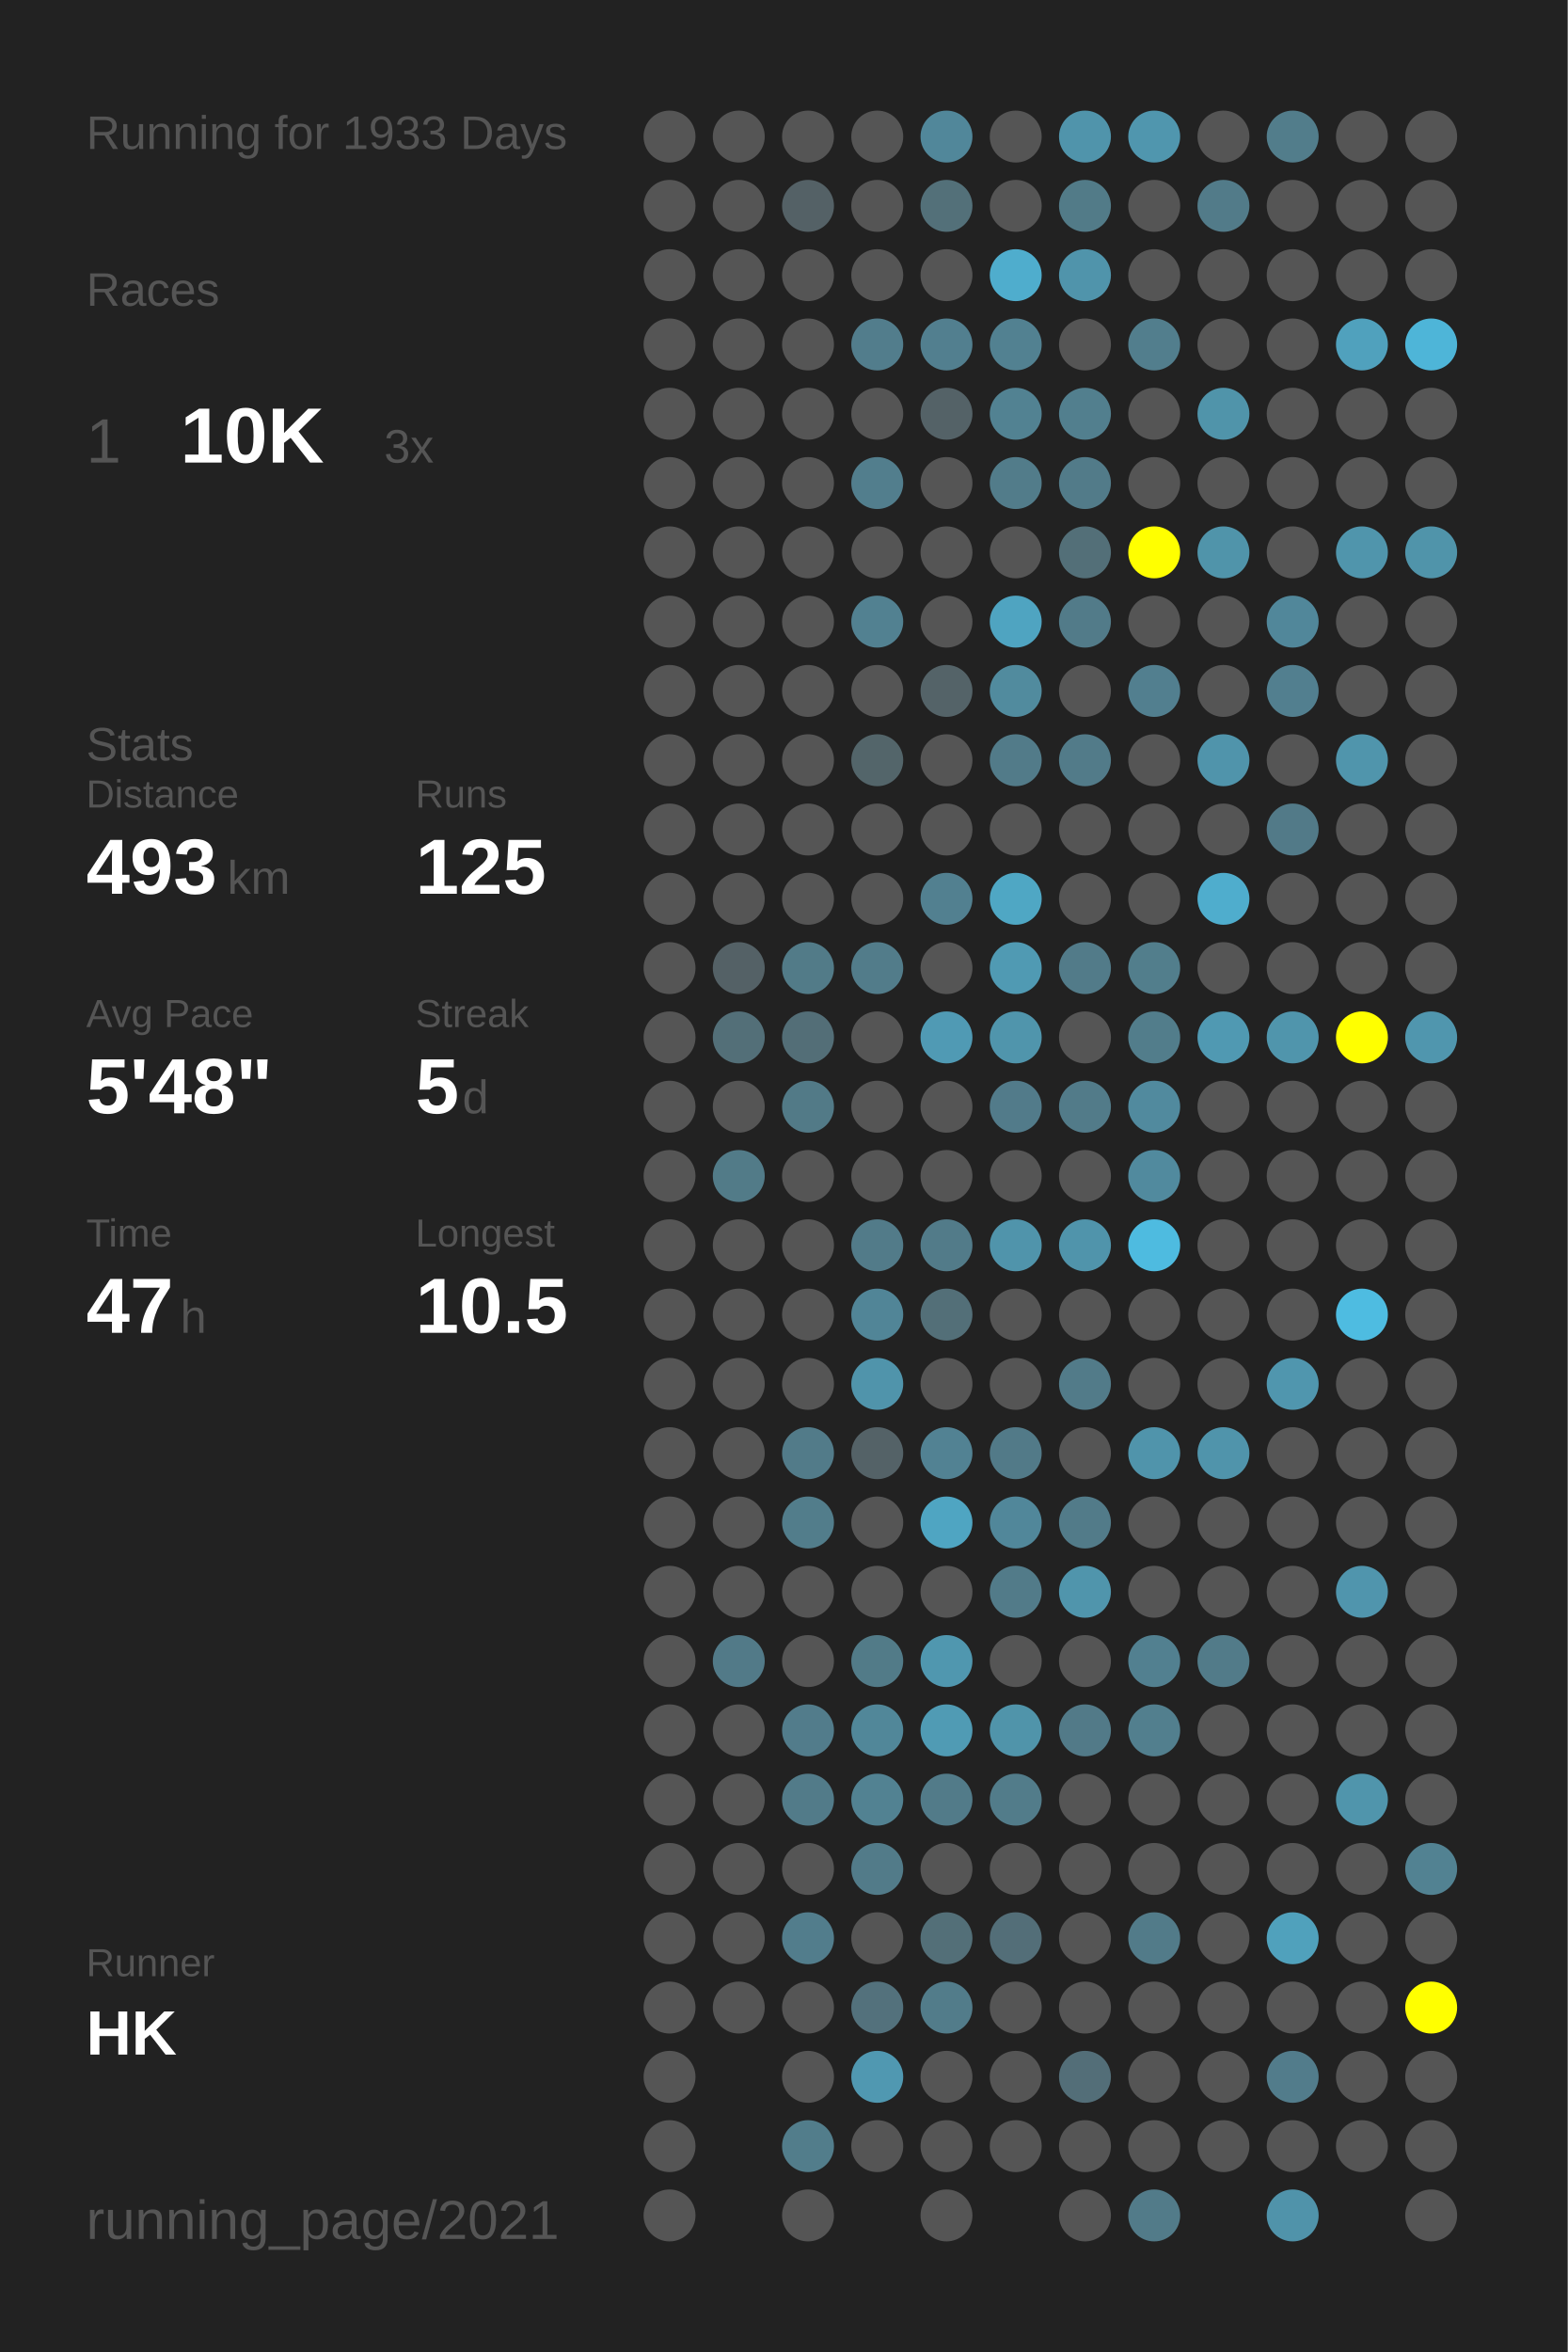
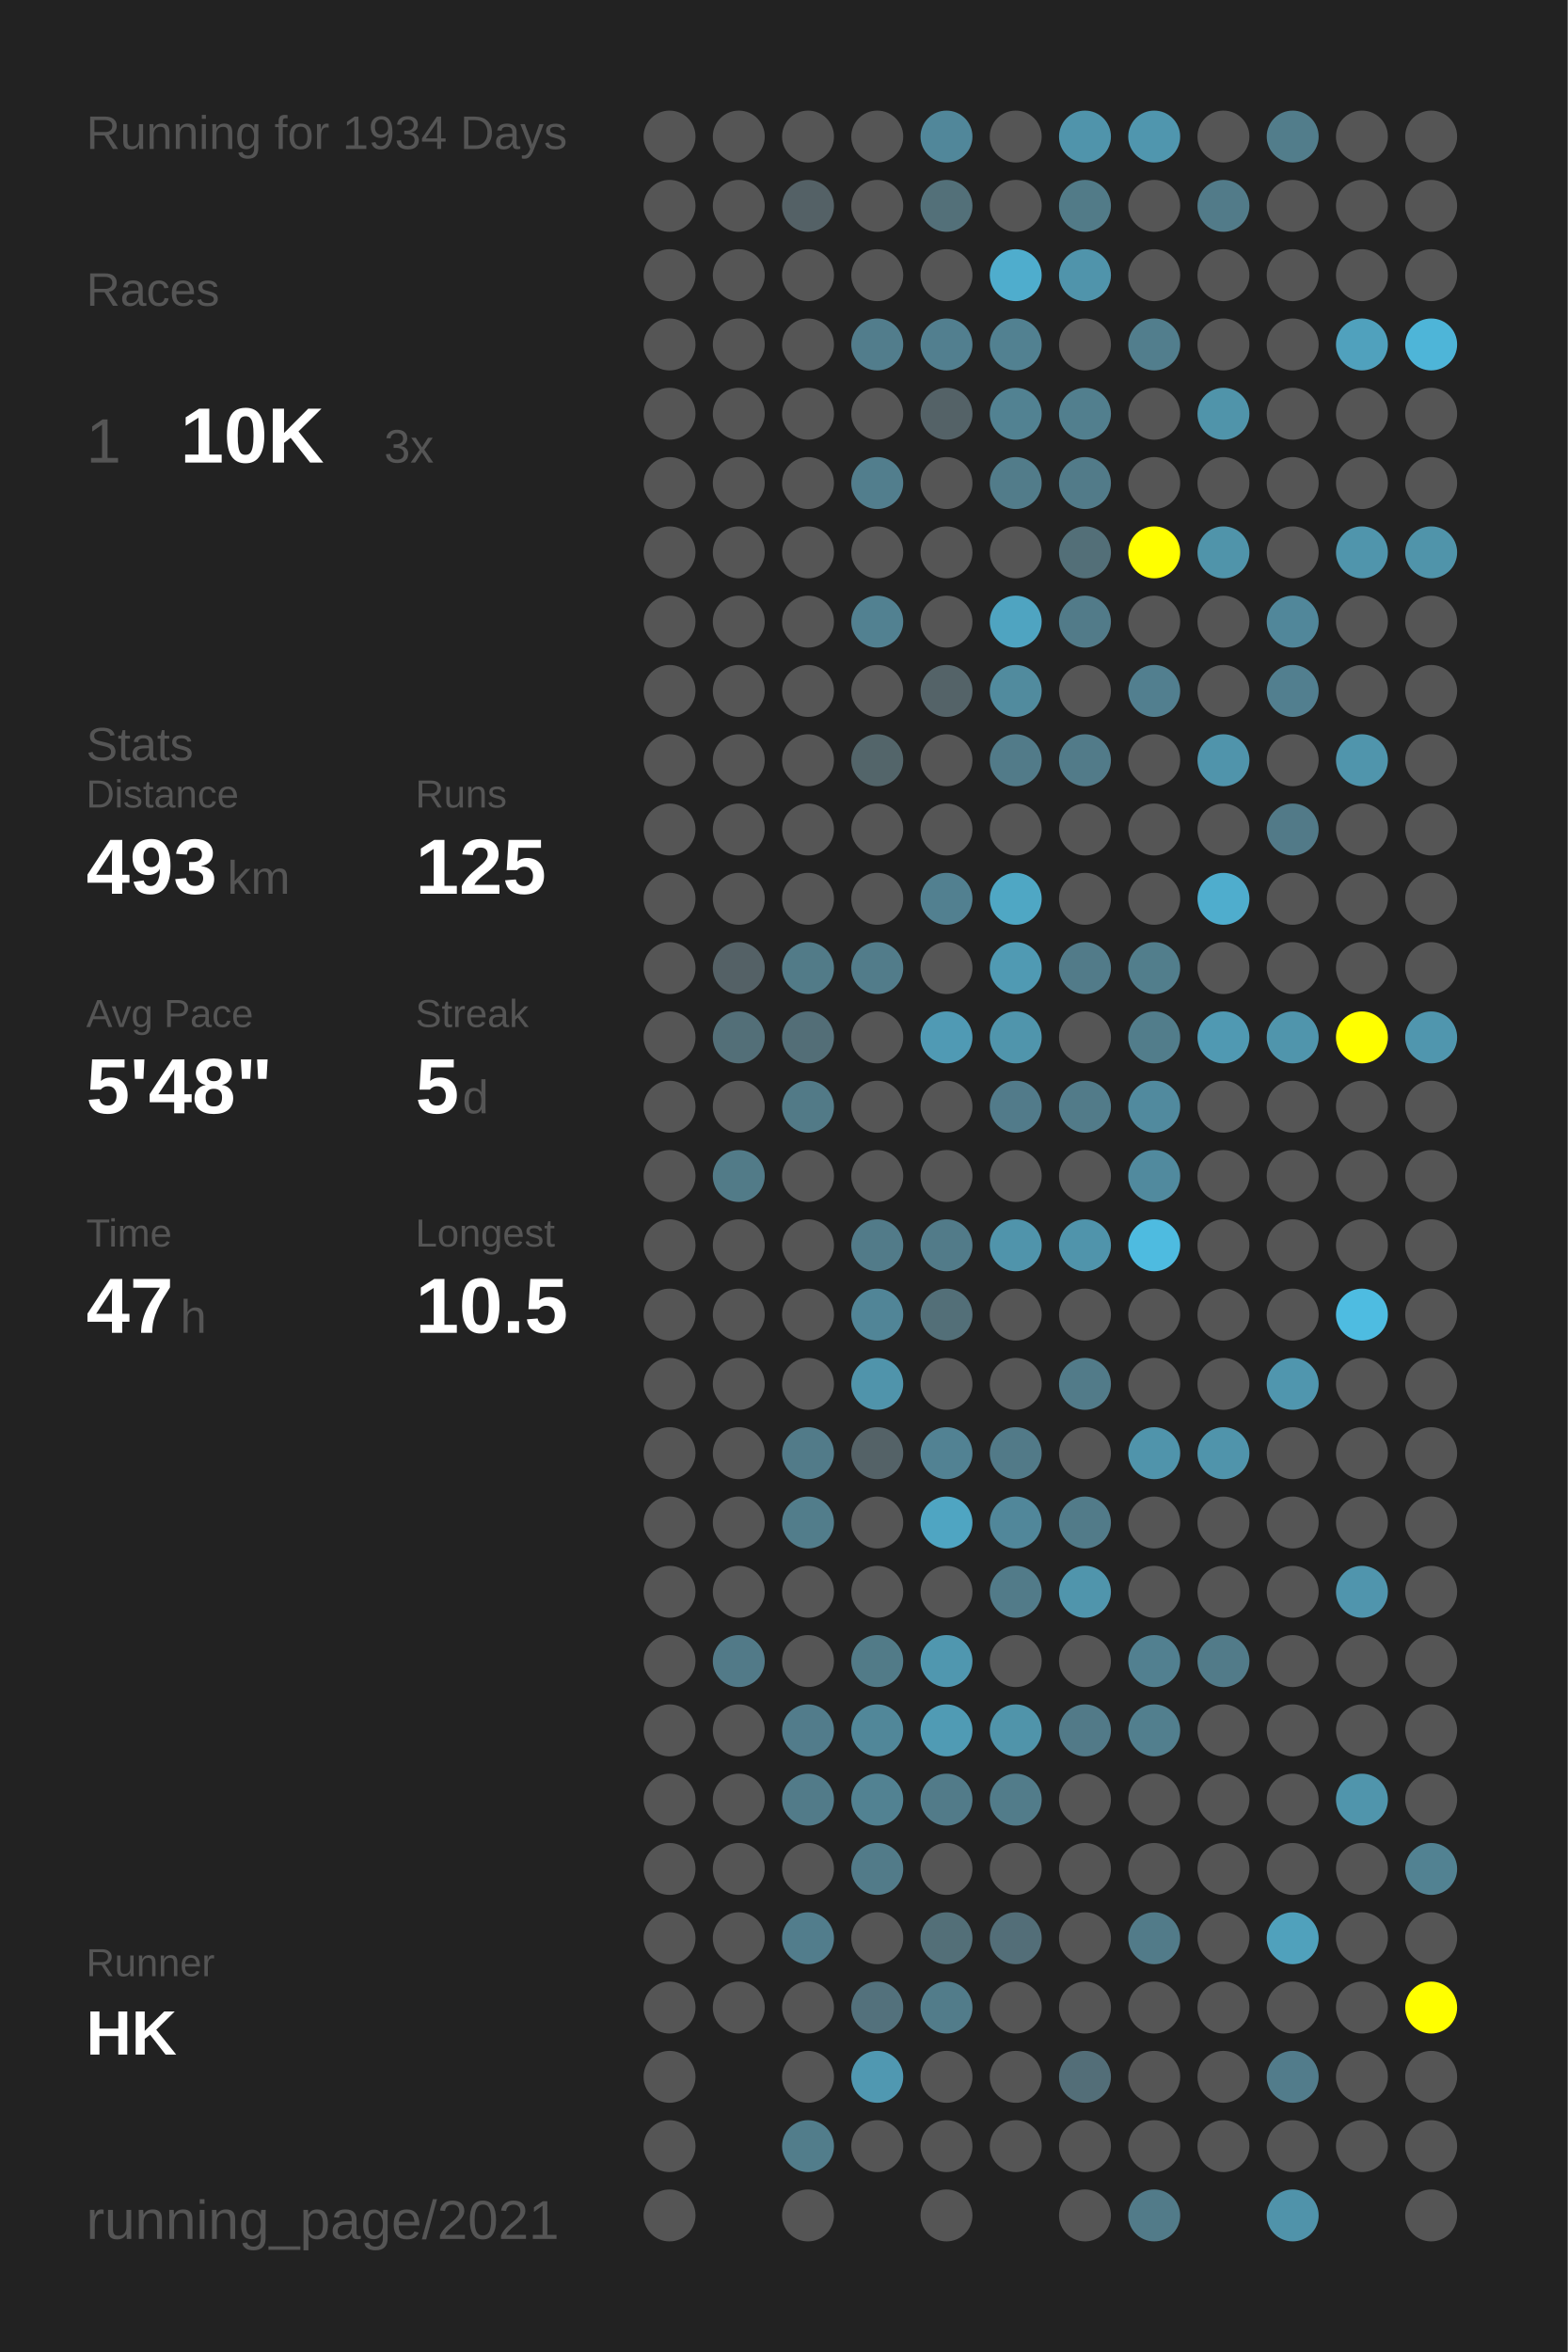
<svg xmlns="http://www.w3.org/2000/svg" baseProfile="full" height="300mm" version="1.1" viewBox="0,0,200,300" width="200mm">
  <defs />
  <rect fill="#222222" height="300" width="200" x="0" y="0" />
-   <text fill="#555555" style="font-size:6px; font-family:Arial;" x="11" y="19">Running for 1933 Days</text>
+   <text fill="#555555" style="font-size:6px; font-family:Arial;" x="11" y="19">Running for 1934 Days</text>
  <text fill="#555555" style="font-size:6px; font-family:Arial;" x="11" y="39">Races</text>
  <text fill="#555555" style="font-size:8px; font-family:Arial;" x="11" y="59">1</text>
  <text fill="#FFFFFF" style="font-size:10px; font-family:Arial; font-weight:bold;" x="23" y="59">10K</text>
  <text fill="#555555" style="font-size:6px; font-family:Arial;" x="49" y="59">3x</text>
  <text fill="#555555" style="font-size:6px; font-family:Arial;" x="11" y="97">Stats</text>
  <text fill="#555555" style="font-size:5px; font-family:Arial;" x="11" y="103">Distance</text>
  <text fill="#FFFFFF" style="font-size:10px; font-family:Arial; font-weight:bold;" x="11" y="114">493</text>
  <text fill="#555555" style="font-size:6px; font-family:Arial;" x="29" y="114">km</text>
  <text fill="#555555" style="font-size:5px; font-family:Arial;" x="53" y="103">Runs</text>
  <text fill="#FFFFFF" style="font-size:10px; font-family:Arial; font-weight:bold;" x="53" y="114">125</text>
  <text fill="#555555" style="font-size:5px; font-family:Arial;" x="11" y="131">Avg Pace</text>
  <text fill="#FFFFFF" style="font-size:10px; font-family:Arial; font-weight:bold;" x="11" y="142">5'48"</text>
  <text fill="#555555" style="font-size:5px; font-family:Arial;" x="53" y="131">Streak</text>
  <text fill="#FFFFFF" style="font-size:10px; font-family:Arial; font-weight:bold;" x="53" y="142">5</text>
  <text fill="#555555" style="font-size:6px; font-family:Arial;" x="59" y="142">d</text>
  <text fill="#555555" style="font-size:5px; font-family:Arial;" x="11" y="159">Time</text>
  <text fill="#FFFFFF" style="font-size:10px; font-family:Arial; font-weight:bold;" x="11" y="170">47</text>
  <text fill="#555555" style="font-size:6px; font-family:Arial;" x="23" y="170">h</text>
  <text fill="#555555" style="font-size:5px; font-family:Arial;" x="53" y="159">Longest</text>
  <text fill="#FFFFFF" style="font-size:10px; font-family:Arial; font-weight:bold;" x="53" y="170">10.5</text>
  <text fill="#555555" style="font-size:5px; font-family:Arial;" x="11" y="252.065">Runner</text>
  <text fill="#FFFFFF" style="font-size:8px; font-family:Arial; font-weight:bold;" x="11" y="262.065">HK</text>
  <text fill="#555555" style="font-size:7px; font-family:Arial;" x="11" y="285.581">running_page/2021</text>
  <circle cx="85.417" cy="17.419" fill="#555555" r="3.312" />
  <circle cx="85.417" cy="26.258" fill="#555555" r="3.312" />
  <circle cx="85.417" cy="35.097" fill="#555555" r="3.312" />
  <circle cx="85.417" cy="43.935" fill="#555555" r="3.312" />
  <circle cx="85.417" cy="52.774" fill="#555555" r="3.312" />
  <circle cx="85.417" cy="61.613" fill="#555555" r="3.312" />
  <circle cx="85.417" cy="70.452" fill="#555555" r="3.312" />
  <circle cx="85.417" cy="79.29" fill="#555555" r="3.312" />
  <circle cx="85.417" cy="88.129" fill="#555555" r="3.312" />
  <circle cx="85.417" cy="96.968" fill="#555555" r="3.312" />
  <circle cx="85.417" cy="105.806" fill="#555555" r="3.312" />
  <circle cx="85.417" cy="114.645" fill="#555555" r="3.312" />
  <circle cx="85.417" cy="123.484" fill="#555555" r="3.312" />
  <circle cx="85.417" cy="132.323" fill="#555555" r="3.312" />
  <circle cx="85.417" cy="141.161" fill="#555555" r="3.312" />
  <circle cx="85.417" cy="150" fill="#555555" r="3.312" />
  <circle cx="85.417" cy="158.839" fill="#555555" r="3.312" />
  <circle cx="85.417" cy="167.677" fill="#555555" r="3.312" />
  <circle cx="85.417" cy="176.516" fill="#555555" r="3.312" />
  <circle cx="85.417" cy="185.355" fill="#555555" r="3.312" />
  <circle cx="85.417" cy="194.194" fill="#555555" r="3.312" />
  <circle cx="85.417" cy="203.032" fill="#555555" r="3.312" />
  <circle cx="85.417" cy="211.871" fill="#555555" r="3.312" />
  <circle cx="85.417" cy="220.71" fill="#555555" r="3.312" />
  <circle cx="85.417" cy="229.548" fill="#555555" r="3.312" />
  <circle cx="85.417" cy="238.387" fill="#555555" r="3.312" />
  <circle cx="85.417" cy="247.226" fill="#555555" r="3.312" />
  <circle cx="85.417" cy="256.065" fill="#555555" r="3.312" />
  <circle cx="85.417" cy="264.903" fill="#555555" r="3.312" />
  <circle cx="85.417" cy="273.742" fill="#555555" r="3.312" />
  <circle cx="85.417" cy="282.581" fill="#555555" r="3.312" />
  <circle cx="94.25" cy="17.419" fill="#555555" r="3.312" />
  <circle cx="94.25" cy="26.258" fill="#555555" r="3.312" />
  <circle cx="94.25" cy="35.097" fill="#555555" r="3.312" />
  <circle cx="94.25" cy="43.935" fill="#555555" r="3.312" />
  <circle cx="94.25" cy="52.774" fill="#555555" r="3.312" />
  <circle cx="94.25" cy="61.613" fill="#555555" r="3.312" />
  <circle cx="94.25" cy="70.452" fill="#555555" r="3.312" />
  <circle cx="94.25" cy="79.29" fill="#555555" r="3.312" />
  <circle cx="94.25" cy="88.129" fill="#555555" r="3.312" />
  <circle cx="94.25" cy="96.968" fill="#555555" r="3.312" />
  <circle cx="94.25" cy="105.806" fill="#555555" r="3.312" />
  <circle cx="94.25" cy="114.645" fill="#555555" r="3.312" />
  <circle cx="94.25" cy="123.484" fill="#546166" r="3.312" />
  <circle cx="94.25" cy="132.323" fill="#536f78" r="3.312" />
  <circle cx="94.25" cy="141.161" fill="#555555" r="3.312" />
  <circle cx="94.25" cy="150" fill="#527b88" r="3.312" />
  <circle cx="94.25" cy="158.839" fill="#555555" r="3.312" />
  <circle cx="94.25" cy="167.677" fill="#555555" r="3.312" />
  <circle cx="94.25" cy="176.516" fill="#555555" r="3.312" />
  <circle cx="94.25" cy="185.355" fill="#555555" r="3.312" />
  <circle cx="94.25" cy="194.194" fill="#555555" r="3.312" />
  <circle cx="94.25" cy="203.032" fill="#555555" r="3.312" />
  <circle cx="94.25" cy="211.871" fill="#527a88" r="3.312" />
  <circle cx="94.25" cy="220.71" fill="#555555" r="3.312" />
  <circle cx="94.25" cy="229.548" fill="#555555" r="3.312" />
  <circle cx="94.25" cy="238.387" fill="#555555" r="3.312" />
  <circle cx="94.25" cy="247.226" fill="#555555" r="3.312" />
  <circle cx="94.25" cy="256.065" fill="#555555" r="3.312" />
  <circle cx="103.083" cy="17.419" fill="#555555" r="3.312" />
  <circle cx="103.083" cy="26.258" fill="#546166" r="3.312" />
  <circle cx="103.083" cy="35.097" fill="#555555" r="3.312" />
  <circle cx="103.083" cy="43.935" fill="#555555" r="3.312" />
  <circle cx="103.083" cy="52.774" fill="#555555" r="3.312" />
  <circle cx="103.083" cy="61.613" fill="#555555" r="3.312" />
  <circle cx="103.083" cy="70.452" fill="#555555" r="3.312" />
  <circle cx="103.083" cy="79.29" fill="#555555" r="3.312" />
  <circle cx="103.083" cy="88.129" fill="#555555" r="3.312" />
  <circle cx="103.083" cy="96.968" fill="#555555" r="3.312" />
  <circle cx="103.083" cy="105.806" fill="#555555" r="3.312" />
  <circle cx="103.083" cy="114.645" fill="#555555" r="3.312" />
  <circle cx="103.083" cy="123.484" fill="#527b88" r="3.312" />
  <circle cx="103.083" cy="132.323" fill="#536e77" r="3.312" />
  <circle cx="103.083" cy="141.161" fill="#527a87" r="3.312" />
  <circle cx="103.083" cy="150" fill="#555555" r="3.312" />
  <circle cx="103.083" cy="158.839" fill="#555555" r="3.312" />
  <circle cx="103.083" cy="167.677" fill="#555555" r="3.312" />
  <circle cx="103.083" cy="176.516" fill="#555555" r="3.312" />
  <circle cx="103.083" cy="185.355" fill="#527b89" r="3.312" />
  <circle cx="103.083" cy="194.194" fill="#527d8b" r="3.312" />
  <circle cx="103.083" cy="203.032" fill="#555555" r="3.312" />
  <circle cx="103.083" cy="211.871" fill="#555555" r="3.312" />
  <circle cx="103.083" cy="220.71" fill="#527c8b" r="3.312" />
  <circle cx="103.083" cy="229.548" fill="#527b89" r="3.312" />
  <circle cx="103.083" cy="238.387" fill="#555555" r="3.312" />
  <circle cx="103.083" cy="247.226" fill="#527d8c" r="3.312" />
  <circle cx="103.083" cy="256.065" fill="#555555" r="3.312" />
  <circle cx="103.083" cy="264.903" fill="#555555" r="3.312" />
  <circle cx="103.083" cy="273.742" fill="#527d8b" r="3.312" />
  <circle cx="103.083" cy="282.581" fill="#555555" r="3.312" />
  <circle cx="111.917" cy="17.419" fill="#555555" r="3.312" />
  <circle cx="111.917" cy="26.258" fill="#555555" r="3.312" />
  <circle cx="111.917" cy="35.097" fill="#555555" r="3.312" />
  <circle cx="111.917" cy="43.935" fill="#527d8c" r="3.312" />
  <circle cx="111.917" cy="52.774" fill="#555555" r="3.312" />
  <circle cx="111.917" cy="61.613" fill="#527e8d" r="3.312" />
  <circle cx="111.917" cy="70.452" fill="#555555" r="3.312" />
  <circle cx="111.917" cy="79.29" fill="#528191" r="3.312" />
  <circle cx="111.917" cy="88.129" fill="#555555" r="3.312" />
  <circle cx="111.917" cy="96.968" fill="#53656a" r="3.312" />
  <circle cx="111.917" cy="105.806" fill="#555555" r="3.312" />
  <circle cx="111.917" cy="114.645" fill="#555555" r="3.312" />
  <circle cx="111.917" cy="123.484" fill="#527c8a" r="3.312" />
  <circle cx="111.917" cy="132.323" fill="#555555" r="3.312" />
  <circle cx="111.917" cy="141.161" fill="#555555" r="3.312" />
  <circle cx="111.917" cy="150" fill="#555555" r="3.312" />
  <circle cx="111.917" cy="158.839" fill="#527b89" r="3.312" />
  <circle cx="111.917" cy="167.677" fill="#518597" r="3.312" />
  <circle cx="111.917" cy="176.516" fill="#5094ab" r="3.312" />
  <circle cx="111.917" cy="185.355" fill="#546267" r="3.312" />
  <circle cx="111.917" cy="194.194" fill="#555555" r="3.312" />
  <circle cx="111.917" cy="203.032" fill="#555555" r="3.312" />
  <circle cx="111.917" cy="211.871" fill="#527b88" r="3.312" />
  <circle cx="111.917" cy="220.71" fill="#518799" r="3.312" />
  <circle cx="111.917" cy="229.548" fill="#528292" r="3.312" />
  <circle cx="111.917" cy="238.387" fill="#527b89" r="3.312" />
  <circle cx="111.917" cy="247.226" fill="#555555" r="3.312" />
  <circle cx="111.917" cy="256.065" fill="#53717c" r="3.312" />
  <circle cx="111.917" cy="264.903" fill="#5098b1" r="3.312" />
  <circle cx="111.917" cy="273.742" fill="#555555" r="3.312" />
  <circle cx="120.75" cy="17.419" fill="#51879a" r="3.312" />
  <circle cx="120.75" cy="26.258" fill="#537079" r="3.312" />
  <circle cx="120.75" cy="35.097" fill="#555555" r="3.312" />
  <circle cx="120.75" cy="43.935" fill="#527f8f" r="3.312" />
  <circle cx="120.75" cy="52.774" fill="#546267" r="3.312" />
  <circle cx="120.75" cy="61.613" fill="#555555" r="3.312" />
  <circle cx="120.75" cy="70.452" fill="#555555" r="3.312" />
  <circle cx="120.75" cy="79.29" fill="#555555" r="3.312" />
  <circle cx="120.75" cy="88.129" fill="#546368" r="3.312" />
  <circle cx="120.75" cy="96.968" fill="#555555" r="3.312" />
  <circle cx="120.75" cy="105.806" fill="#555555" r="3.312" />
  <circle cx="120.75" cy="114.645" fill="#528090" r="3.312" />
  <circle cx="120.75" cy="123.484" fill="#555555" r="3.312" />
  <circle cx="120.75" cy="132.323" fill="#509ab4" r="3.312" />
  <circle cx="120.75" cy="141.161" fill="#555555" r="3.312" />
  <circle cx="120.75" cy="150" fill="#555555" r="3.312" />
  <circle cx="120.75" cy="158.839" fill="#527b89" r="3.312" />
  <circle cx="120.75" cy="167.677" fill="#536f78" r="3.312" />
  <circle cx="120.75" cy="176.516" fill="#555555" r="3.312" />
  <circle cx="120.75" cy="185.355" fill="#528293" r="3.312" />
  <circle cx="120.75" cy="194.194" fill="#4fa5c2" r="3.312" />
  <circle cx="120.75" cy="203.032" fill="#555555" r="3.312" />
  <circle cx="120.75" cy="211.871" fill="#5097af" r="3.312" />
  <circle cx="120.75" cy="220.71" fill="#509bb4" r="3.312" />
  <circle cx="120.75" cy="229.548" fill="#527b89" r="3.312" />
  <circle cx="120.75" cy="238.387" fill="#555555" r="3.312" />
  <circle cx="120.75" cy="247.226" fill="#536f78" r="3.312" />
  <circle cx="120.75" cy="256.065" fill="#527c8a" r="3.312" />
  <circle cx="120.75" cy="264.903" fill="#555555" r="3.312" />
  <circle cx="120.75" cy="273.742" fill="#555555" r="3.312" />
  <circle cx="120.75" cy="282.581" fill="#555555" r="3.312" />
  <circle cx="129.583" cy="17.419" fill="#555555" r="3.312" />
  <circle cx="129.583" cy="26.258" fill="#555555" r="3.312" />
  <circle cx="129.583" cy="35.097" fill="#4fadcd" r="3.312" />
  <circle cx="129.583" cy="43.935" fill="#528191" r="3.312" />
  <circle cx="129.583" cy="52.774" fill="#528292" r="3.312" />
  <circle cx="129.583" cy="61.613" fill="#527c8a" r="3.312" />
  <circle cx="129.583" cy="70.452" fill="#555555" r="3.312" />
  <circle cx="129.583" cy="79.29" fill="#4fa4c1" r="3.312" />
  <circle cx="129.583" cy="88.129" fill="#518b9e" r="3.312" />
  <circle cx="129.583" cy="96.968" fill="#527b89" r="3.312" />
  <circle cx="129.583" cy="105.806" fill="#555555" r="3.312" />
  <circle cx="129.583" cy="114.645" fill="#4fa7c4" r="3.312" />
  <circle cx="129.583" cy="123.484" fill="#509ab3" r="3.312" />
  <circle cx="129.583" cy="132.323" fill="#5095ac" r="3.312" />
  <circle cx="129.583" cy="141.161" fill="#527b8a" r="3.312" />
  <circle cx="129.583" cy="150" fill="#555555" r="3.312" />
  <circle cx="129.583" cy="158.839" fill="#5094ab" r="3.312" />
  <circle cx="129.583" cy="167.677" fill="#555555" r="3.312" />
  <circle cx="129.583" cy="176.516" fill="#555555" r="3.312" />
  <circle cx="129.583" cy="185.355" fill="#527a88" r="3.312" />
  <circle cx="129.583" cy="194.194" fill="#51879a" r="3.312" />
  <circle cx="129.583" cy="203.032" fill="#527b89" r="3.312" />
  <circle cx="129.583" cy="211.871" fill="#555555" r="3.312" />
  <circle cx="129.583" cy="220.71" fill="#5094aa" r="3.312" />
  <circle cx="129.583" cy="229.548" fill="#527c8a" r="3.312" />
  <circle cx="129.583" cy="238.387" fill="#555555" r="3.312" />
  <circle cx="129.583" cy="247.226" fill="#536e78" r="3.312" />
  <circle cx="129.583" cy="256.065" fill="#555555" r="3.312" />
  <circle cx="129.583" cy="264.903" fill="#555555" r="3.312" />
  <circle cx="129.583" cy="273.742" fill="#555555" r="3.312" />
  <circle cx="138.417" cy="17.419" fill="#5094ab" r="3.312" />
  <circle cx="138.417" cy="26.258" fill="#527b88" r="3.312" />
  <circle cx="138.417" cy="35.097" fill="#5094ab" r="3.312" />
  <circle cx="138.417" cy="43.935" fill="#555555" r="3.312" />
  <circle cx="138.417" cy="52.774" fill="#527f8e" r="3.312" />
  <circle cx="138.417" cy="61.613" fill="#527b89" r="3.312" />
  <circle cx="138.417" cy="70.452" fill="#536f78" r="3.312" />
  <circle cx="138.417" cy="79.29" fill="#527b89" r="3.312" />
  <circle cx="138.417" cy="88.129" fill="#555555" r="3.312" />
  <circle cx="138.417" cy="96.968" fill="#527b89" r="3.312" />
  <circle cx="138.417" cy="105.806" fill="#555555" r="3.312" />
  <circle cx="138.417" cy="114.645" fill="#555555" r="3.312" />
  <circle cx="138.417" cy="123.484" fill="#527b89" r="3.312" />
  <circle cx="138.417" cy="132.323" fill="#555555" r="3.312" />
  <circle cx="138.417" cy="141.161" fill="#527b89" r="3.312" />
  <circle cx="138.417" cy="150" fill="#555555" r="3.312" />
  <circle cx="138.417" cy="158.839" fill="#5094ab" r="3.312" />
  <circle cx="138.417" cy="167.677" fill="#555555" r="3.312" />
  <circle cx="138.417" cy="176.516" fill="#527b89" r="3.312" />
  <circle cx="138.417" cy="185.355" fill="#555555" r="3.312" />
  <circle cx="138.417" cy="194.194" fill="#527b89" r="3.312" />
  <circle cx="138.417" cy="203.032" fill="#5095ac" r="3.312" />
  <circle cx="138.417" cy="211.871" fill="#555555" r="3.312" />
  <circle cx="138.417" cy="220.71" fill="#527a88" r="3.312" />
  <circle cx="138.417" cy="229.548" fill="#555555" r="3.312" />
  <circle cx="138.417" cy="238.387" fill="#555555" r="3.312" />
  <circle cx="138.417" cy="247.226" fill="#555555" r="3.312" />
  <circle cx="138.417" cy="256.065" fill="#555555" r="3.312" />
  <circle cx="138.417" cy="264.903" fill="#536e78" r="3.312" />
  <circle cx="138.417" cy="273.742" fill="#555555" r="3.312" />
  <circle cx="138.417" cy="282.581" fill="#555555" r="3.312" />
  <circle cx="147.25" cy="17.419" fill="#5096ae" r="3.312" />
  <circle cx="147.25" cy="26.258" fill="#555555" r="3.312" />
  <circle cx="147.25" cy="35.097" fill="#555555" r="3.312" />
  <circle cx="147.25" cy="43.935" fill="#527e8d" r="3.312" />
  <circle cx="147.25" cy="52.774" fill="#555555" r="3.312" />
  <circle cx="147.25" cy="61.613" fill="#555555" r="3.312" />
  <circle cx="147.25" cy="70.452" fill="#FFFF00" r="3.312" />
  <circle cx="147.25" cy="79.29" fill="#555555" r="3.312" />
  <circle cx="147.25" cy="88.129" fill="#527f8f" r="3.312" />
  <circle cx="147.25" cy="96.968" fill="#555555" r="3.312" />
  <circle cx="147.25" cy="105.806" fill="#555555" r="3.312" />
  <circle cx="147.25" cy="114.645" fill="#555555" r="3.312" />
  <circle cx="147.25" cy="123.484" fill="#527e8c" r="3.312" />
  <circle cx="147.25" cy="132.323" fill="#527d8b" r="3.312" />
  <circle cx="147.25" cy="141.161" fill="#518a9e" r="3.312" />
  <circle cx="147.25" cy="150" fill="#518a9e" r="3.312" />
  <circle cx="147.25" cy="158.839" fill="#4ebbe0" r="3.312" />
  <circle cx="147.25" cy="167.677" fill="#555555" r="3.312" />
  <circle cx="147.25" cy="176.516" fill="#555555" r="3.312" />
  <circle cx="147.25" cy="185.355" fill="#5094ab" r="3.312" />
  <circle cx="147.25" cy="194.194" fill="#555555" r="3.312" />
  <circle cx="147.25" cy="203.032" fill="#555555" r="3.312" />
  <circle cx="147.25" cy="211.871" fill="#528090" r="3.312" />
  <circle cx="147.25" cy="220.71" fill="#527f8e" r="3.312" />
  <circle cx="147.25" cy="229.548" fill="#555555" r="3.312" />
  <circle cx="147.25" cy="238.387" fill="#555555" r="3.312" />
  <circle cx="147.25" cy="247.226" fill="#527b89" r="3.312" />
  <circle cx="147.25" cy="256.065" fill="#555555" r="3.312" />
  <circle cx="147.25" cy="264.903" fill="#555555" r="3.312" />
  <circle cx="147.25" cy="273.742" fill="#555555" r="3.312" />
  <circle cx="147.25" cy="282.581" fill="#527b89" r="3.312" />
  <circle cx="156.083" cy="17.419" fill="#555555" r="3.312" />
  <circle cx="156.083" cy="26.258" fill="#527b89" r="3.312" />
  <circle cx="156.083" cy="35.097" fill="#555555" r="3.312" />
  <circle cx="156.083" cy="43.935" fill="#555555" r="3.312" />
  <circle cx="156.083" cy="52.774" fill="#5094aa" r="3.312" />
  <circle cx="156.083" cy="61.613" fill="#555555" r="3.312" />
  <circle cx="156.083" cy="70.452" fill="#5094aa" r="3.312" />
  <circle cx="156.083" cy="79.29" fill="#555555" r="3.312" />
  <circle cx="156.083" cy="88.129" fill="#555555" r="3.312" />
  <circle cx="156.083" cy="96.968" fill="#5094ab" r="3.312" />
  <circle cx="156.083" cy="105.806" fill="#555555" r="3.312" />
  <circle cx="156.083" cy="114.645" fill="#4fadcd" r="3.312" />
  <circle cx="156.083" cy="123.484" fill="#555555" r="3.312" />
  <circle cx="156.083" cy="132.323" fill="#5099b2" r="3.312" />
  <circle cx="156.083" cy="141.161" fill="#555555" r="3.312" />
  <circle cx="156.083" cy="150" fill="#555555" r="3.312" />
  <circle cx="156.083" cy="158.839" fill="#555555" r="3.312" />
  <circle cx="156.083" cy="167.677" fill="#555555" r="3.312" />
  <circle cx="156.083" cy="176.516" fill="#555555" r="3.312" />
  <circle cx="156.083" cy="185.355" fill="#5094ab" r="3.312" />
  <circle cx="156.083" cy="194.194" fill="#555555" r="3.312" />
  <circle cx="156.083" cy="203.032" fill="#555555" r="3.312" />
  <circle cx="156.083" cy="211.871" fill="#527b89" r="3.312" />
  <circle cx="156.083" cy="220.71" fill="#555555" r="3.312" />
  <circle cx="156.083" cy="229.548" fill="#555555" r="3.312" />
  <circle cx="156.083" cy="238.387" fill="#555555" r="3.312" />
  <circle cx="156.083" cy="247.226" fill="#555555" r="3.312" />
  <circle cx="156.083" cy="256.065" fill="#555555" r="3.312" />
  <circle cx="156.083" cy="264.903" fill="#555555" r="3.312" />
  <circle cx="156.083" cy="273.742" fill="#555555" r="3.312" />
  <circle cx="164.917" cy="17.419" fill="#527d8b" r="3.312" />
  <circle cx="164.917" cy="26.258" fill="#555555" r="3.312" />
  <circle cx="164.917" cy="35.097" fill="#555555" r="3.312" />
  <circle cx="164.917" cy="43.935" fill="#555555" r="3.312" />
  <circle cx="164.917" cy="52.774" fill="#555555" r="3.312" />
  <circle cx="164.917" cy="61.613" fill="#555555" r="3.312" />
  <circle cx="164.917" cy="70.452" fill="#555555" r="3.312" />
  <circle cx="164.917" cy="79.29" fill="#51879a" r="3.312" />
  <circle cx="164.917" cy="88.129" fill="#527f8f" r="3.312" />
  <circle cx="164.917" cy="96.968" fill="#555555" r="3.312" />
  <circle cx="164.917" cy="105.806" fill="#527a88" r="3.312" />
  <circle cx="164.917" cy="114.645" fill="#555555" r="3.312" />
  <circle cx="164.917" cy="123.484" fill="#555555" r="3.312" />
  <circle cx="164.917" cy="132.323" fill="#5095ac" r="3.312" />
  <circle cx="164.917" cy="141.161" fill="#555555" r="3.312" />
  <circle cx="164.917" cy="150" fill="#555555" r="3.312" />
  <circle cx="164.917" cy="158.839" fill="#555555" r="3.312" />
  <circle cx="164.917" cy="167.677" fill="#555555" r="3.312" />
  <circle cx="164.917" cy="176.516" fill="#5096ae" r="3.312" />
  <circle cx="164.917" cy="185.355" fill="#555555" r="3.312" />
  <circle cx="164.917" cy="194.194" fill="#555555" r="3.312" />
  <circle cx="164.917" cy="203.032" fill="#555555" r="3.312" />
  <circle cx="164.917" cy="211.871" fill="#555555" r="3.312" />
  <circle cx="164.917" cy="220.71" fill="#555555" r="3.312" />
  <circle cx="164.917" cy="229.548" fill="#555555" r="3.312" />
  <circle cx="164.917" cy="238.387" fill="#555555" r="3.312" />
  <circle cx="164.917" cy="247.226" fill="#50a1bc" r="3.312" />
  <circle cx="164.917" cy="256.065" fill="#555555" r="3.312" />
  <circle cx="164.917" cy="264.903" fill="#527c8b" r="3.312" />
  <circle cx="164.917" cy="273.742" fill="#555555" r="3.312" />
  <circle cx="164.917" cy="282.581" fill="#5093aa" r="3.312" />
  <circle cx="173.75" cy="17.419" fill="#555555" r="3.312" />
  <circle cx="173.75" cy="26.258" fill="#555555" r="3.312" />
  <circle cx="173.75" cy="35.097" fill="#555555" r="3.312" />
  <circle cx="173.75" cy="43.935" fill="#50a1bd" r="3.312" />
  <circle cx="173.75" cy="52.774" fill="#555555" r="3.312" />
  <circle cx="173.75" cy="61.613" fill="#555555" r="3.312" />
  <circle cx="173.75" cy="70.452" fill="#5095ac" r="3.312" />
  <circle cx="173.75" cy="79.29" fill="#555555" r="3.312" />
  <circle cx="173.75" cy="88.129" fill="#555555" r="3.312" />
  <circle cx="173.75" cy="96.968" fill="#5095ac" r="3.312" />
  <circle cx="173.75" cy="105.806" fill="#555555" r="3.312" />
  <circle cx="173.75" cy="114.645" fill="#555555" r="3.312" />
  <circle cx="173.75" cy="123.484" fill="#555555" r="3.312" />
  <circle cx="173.75" cy="132.323" fill="#FFFF00" r="3.312" />
  <circle cx="173.75" cy="141.161" fill="#555555" r="3.312" />
  <circle cx="173.75" cy="150" fill="#555555" r="3.312" />
  <circle cx="173.75" cy="158.839" fill="#555555" r="3.312" />
  <circle cx="173.75" cy="167.677" fill="#4ebce1" r="3.312" />
  <circle cx="173.75" cy="176.516" fill="#555555" r="3.312" />
  <circle cx="173.75" cy="185.355" fill="#555555" r="3.312" />
  <circle cx="173.75" cy="194.194" fill="#555555" r="3.312" />
  <circle cx="173.75" cy="203.032" fill="#5095ad" r="3.312" />
  <circle cx="173.75" cy="211.871" fill="#555555" r="3.312" />
  <circle cx="173.75" cy="220.71" fill="#555555" r="3.312" />
  <circle cx="173.75" cy="229.548" fill="#5095ac" r="3.312" />
  <circle cx="173.75" cy="238.387" fill="#555555" r="3.312" />
  <circle cx="173.75" cy="247.226" fill="#555555" r="3.312" />
  <circle cx="173.75" cy="256.065" fill="#555555" r="3.312" />
  <circle cx="173.75" cy="264.903" fill="#555555" r="3.312" />
  <circle cx="173.75" cy="273.742" fill="#555555" r="3.312" />
  <circle cx="182.583" cy="17.419" fill="#555555" r="3.312" />
  <circle cx="182.583" cy="26.258" fill="#555555" r="3.312" />
  <circle cx="182.583" cy="35.097" fill="#555555" r="3.312" />
  <circle cx="182.583" cy="43.935" fill="#4eb5d8" r="3.312" />
  <circle cx="182.583" cy="52.774" fill="#555555" r="3.312" />
  <circle cx="182.583" cy="61.613" fill="#555555" r="3.312" />
  <circle cx="182.583" cy="70.452" fill="#5094aa" r="3.312" />
  <circle cx="182.583" cy="79.29" fill="#555555" r="3.312" />
  <circle cx="182.583" cy="88.129" fill="#555555" r="3.312" />
  <circle cx="182.583" cy="96.968" fill="#555555" r="3.312" />
  <circle cx="182.583" cy="105.806" fill="#555555" r="3.312" />
  <circle cx="182.583" cy="114.645" fill="#555555" r="3.312" />
  <circle cx="182.583" cy="123.484" fill="#555555" r="3.312" />
  <circle cx="182.583" cy="132.323" fill="#5096ae" r="3.312" />
  <circle cx="182.583" cy="141.161" fill="#555555" r="3.312" />
  <circle cx="182.583" cy="150" fill="#555555" r="3.312" />
  <circle cx="182.583" cy="158.839" fill="#555555" r="3.312" />
  <circle cx="182.583" cy="167.677" fill="#555555" r="3.312" />
  <circle cx="182.583" cy="176.516" fill="#555555" r="3.312" />
  <circle cx="182.583" cy="185.355" fill="#555555" r="3.312" />
  <circle cx="182.583" cy="194.194" fill="#555555" r="3.312" />
  <circle cx="182.583" cy="203.032" fill="#555555" r="3.312" />
  <circle cx="182.583" cy="211.871" fill="#555555" r="3.312" />
  <circle cx="182.583" cy="220.71" fill="#555555" r="3.312" />
  <circle cx="182.583" cy="229.548" fill="#555555" r="3.312" />
  <circle cx="182.583" cy="238.387" fill="#528292" r="3.312" />
  <circle cx="182.583" cy="247.226" fill="#555555" r="3.312" />
  <circle cx="182.583" cy="256.065" fill="#FFFF00" r="3.312" />
  <circle cx="182.583" cy="264.903" fill="#555555" r="3.312" />
  <circle cx="182.583" cy="273.742" fill="#555555" r="3.312" />
  <circle cx="182.583" cy="282.581" fill="#555555" r="3.312" />
</svg>
